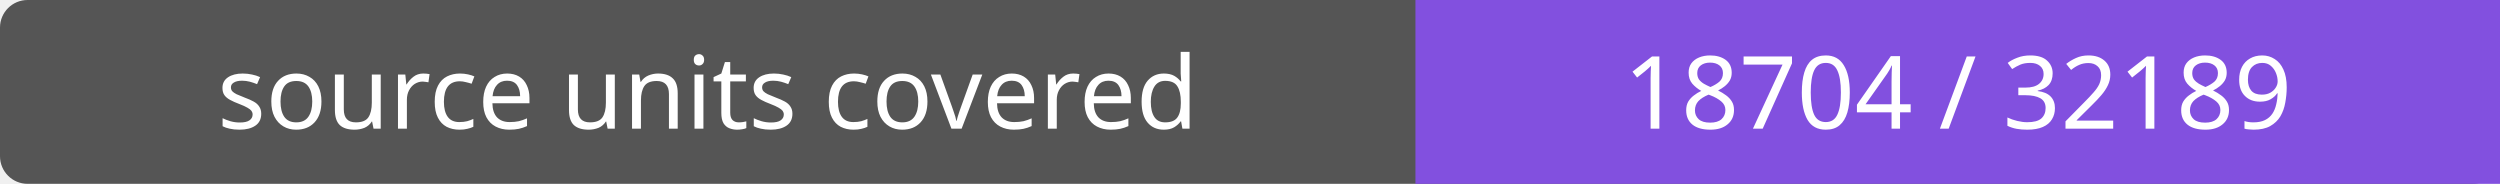
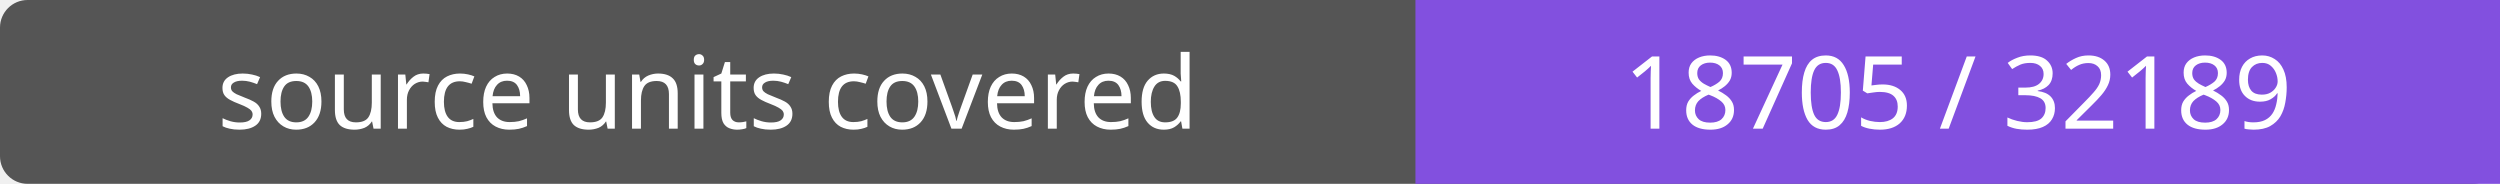
- <svg xmlns="http://www.w3.org/2000/svg" width="272" height="20" role="img" aria-label="source units covered: 18704 / 32189">
+ <svg xmlns="http://www.w3.org/2000/svg" width="272" height="20" role="img" aria-label="source units covered: 18705 / 32189">
  <rect width="272" height="20" rx="3" fill="#555" />
  <path fill="#8250df" d="M154 0h118v20H154z" />
  <g fill="#fff" text-anchor="middle" font-family="Verdana,sans-serif" font-size="11">
    <text x="77.0" y="14">source units covered</text>
-     <text x="213.0" y="14">18704 / 32189</text>
+     <text x="213.0" y="14">18705 / 32189</text>
  </g>
</svg>
